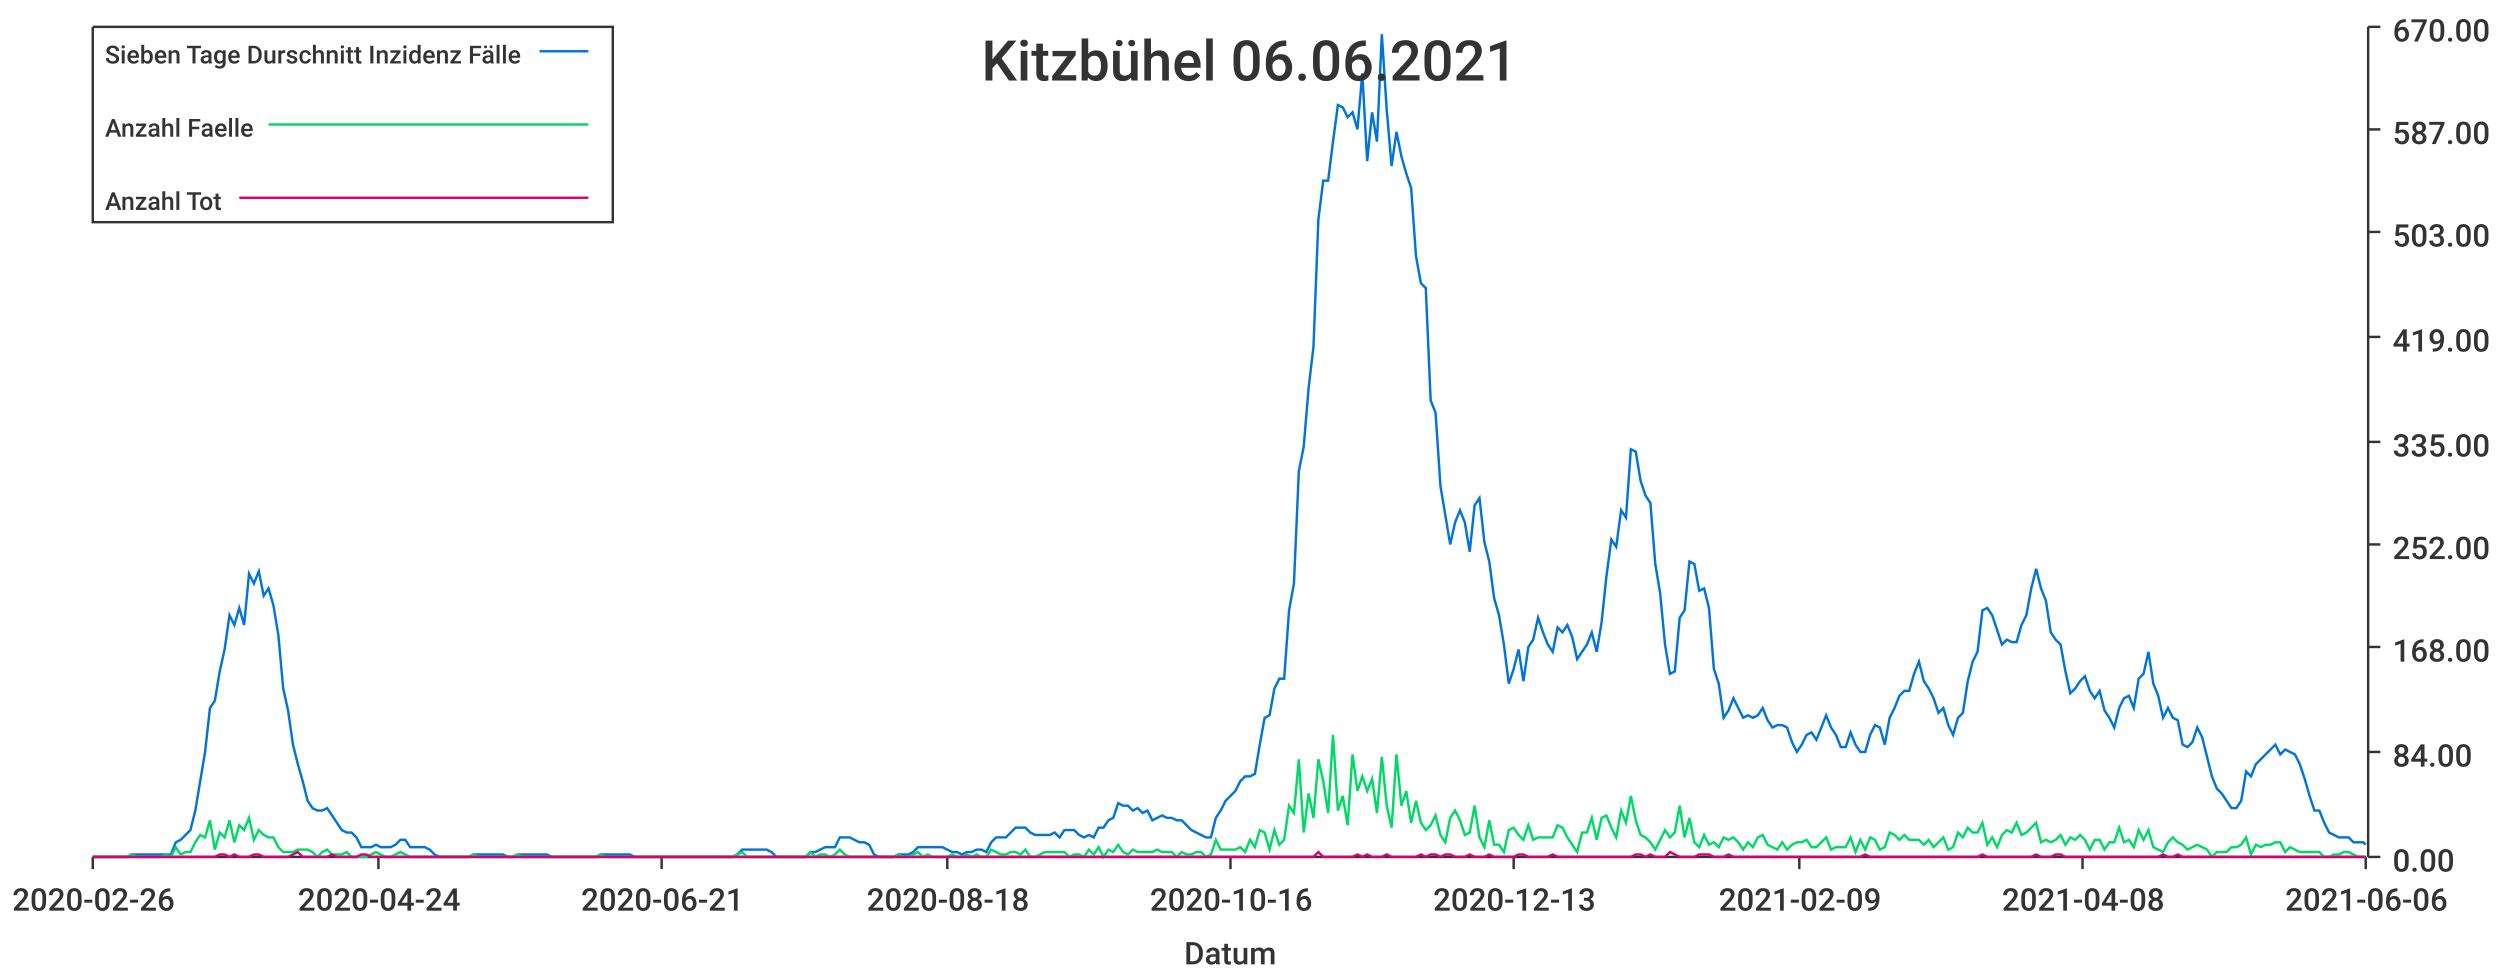
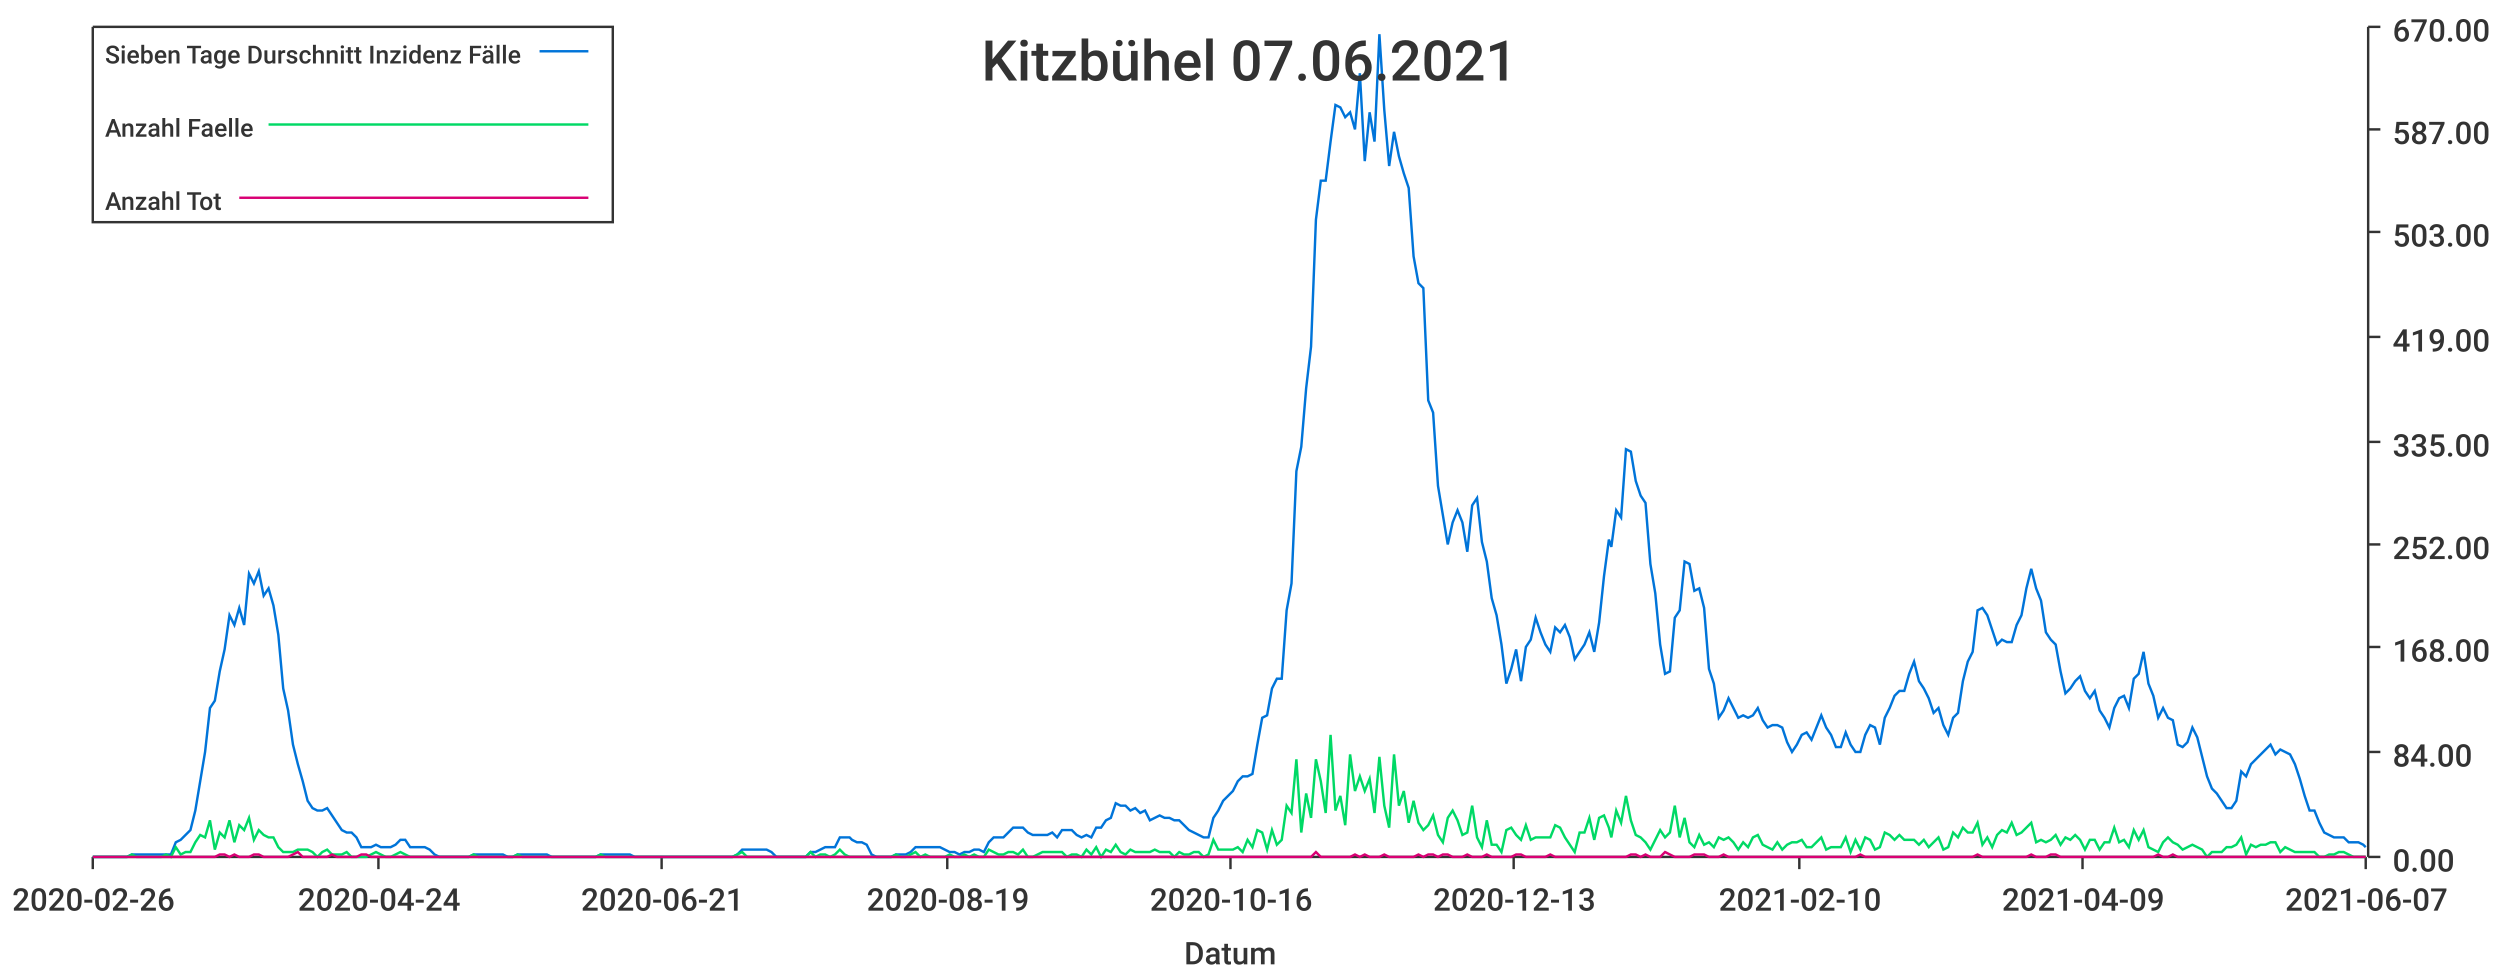
<svg xmlns="http://www.w3.org/2000/svg" width="1024" height="400">\n<path d="M 0 0 L 1024 0 L 1024 400 L 0 400 L 0 0" style="stroke-width:0;stroke:rgba(255,255,255,1.0);fill:rgba(255,255,255,1.0)" />
  <path d="M 38 11 L 969 11 L 969 351 L 38 351 L 38 11" style="stroke-width:0;stroke:rgba(255,255,255,1.0);fill:rgba(255,255,255,1.0)" />
  <path d="M 38 351 L 969 351" style="stroke-width:1;stroke:rgba(51,51,51,1.0);fill:none" />
  <path d="M 38 351 L 38 356" style="stroke-width:1;stroke:rgba(51,51,51,1.0);fill:none" />
  <text x="5" y="373" style="stroke-width:0;stroke:none;fill:rgba(51,51,51,1.0);font-size:12.8px;font-family:'Roboto Medium',sans-serif">2020-02-26</text>
  <path d="M 155 351 L 155 356" style="stroke-width:1;stroke:rgba(51,51,51,1.0);fill:none" />
  <text x="122" y="373" style="stroke-width:0;stroke:none;fill:rgba(51,51,51,1.0);font-size:12.8px;font-family:'Roboto Medium',sans-serif">2020-04-24</text>
  <path d="M 271 351 L 271 356" style="stroke-width:1;stroke:rgba(51,51,51,1.0);fill:none" />
  <text x="238" y="373" style="stroke-width:0;stroke:none;fill:rgba(51,51,51,1.0);font-size:12.8px;font-family:'Roboto Medium',sans-serif">2020-06-21</text>
  <path d="M 388 351 L 388 356" style="stroke-width:1;stroke:rgba(51,51,51,1.0);fill:none" />
-   <text x="355" y="373" style="stroke-width:0;stroke:none;fill:rgba(51,51,51,1.0);font-size:12.8px;font-family:'Roboto Medium',sans-serif">2020-08-18</text>
+   <text x="355" y="373" style="stroke-width:0;stroke:none;fill:rgba(51,51,51,1.0);font-size:12.8px;font-family:'Roboto Medium',sans-serif">2020-08-19</text>
  <path d="M 504 351 L 504 356" style="stroke-width:1;stroke:rgba(51,51,51,1.0);fill:none" />
  <text x="471" y="373" style="stroke-width:0;stroke:none;fill:rgba(51,51,51,1.0);font-size:12.8px;font-family:'Roboto Medium',sans-serif">2020-10-16</text>
  <path d="M 620 351 L 620 356" style="stroke-width:1;stroke:rgba(51,51,51,1.0);fill:none" />
  <text x="587" y="373" style="stroke-width:0;stroke:none;fill:rgba(51,51,51,1.0);font-size:12.8px;font-family:'Roboto Medium',sans-serif">2020-12-13</text>
  <path d="M 737 351 L 737 356" style="stroke-width:1;stroke:rgba(51,51,51,1.0);fill:none" />
-   <text x="704" y="373" style="stroke-width:0;stroke:none;fill:rgba(51,51,51,1.0);font-size:12.8px;font-family:'Roboto Medium',sans-serif">2021-02-09</text>
+   <text x="704" y="373" style="stroke-width:0;stroke:none;fill:rgba(51,51,51,1.0);font-size:12.8px;font-family:'Roboto Medium',sans-serif">2021-02-10</text>
  <path d="M 853 351 L 853 356" style="stroke-width:1;stroke:rgba(51,51,51,1.0);fill:none" />
-   <text x="820" y="373" style="stroke-width:0;stroke:none;fill:rgba(51,51,51,1.0);font-size:12.8px;font-family:'Roboto Medium',sans-serif">2021-04-08</text>
+   <text x="820" y="373" style="stroke-width:0;stroke:none;fill:rgba(51,51,51,1.0);font-size:12.8px;font-family:'Roboto Medium',sans-serif">2021-04-09</text>
  <path d="M 969 351 L 969 356" style="stroke-width:1;stroke:rgba(51,51,51,1.0);fill:none" />
-   <text x="936" y="373" style="stroke-width:0;stroke:none;fill:rgba(51,51,51,1.0);font-size:12.8px;font-family:'Roboto Medium',sans-serif">2021-06-06</text>
+   <text x="936" y="373" style="stroke-width:0;stroke:none;fill:rgba(51,51,51,1.0);font-size:12.8px;font-family:'Roboto Medium',sans-serif">2021-06-07</text>
  <text x="485" y="395" style="stroke-width:0;stroke:none;fill:rgba(51,51,51,1.0);font-size:12.8px;font-family:'Roboto Medium',sans-serif">Datum</text>
  <path d="M 970 351 L 970 11" style="stroke-width:1;stroke:rgba(51,51,51,1.0);fill:none" />
  <path d="M 970 351 L 975 351" style="stroke-width:1;stroke:rgba(51,51,51,1.0);fill:none" />
  <text x="980" y="357" style="stroke-width:0;stroke:none;fill:rgba(51,51,51,1.0);font-size:12.8px;font-family:'Roboto Medium',sans-serif">0.00</text>
  <path d="M 970 308 L 975 308" style="stroke-width:1;stroke:rgba(51,51,51,1.0);fill:none" />
  <text x="980" y="314" style="stroke-width:0;stroke:none;fill:rgba(51,51,51,1.0);font-size:12.8px;font-family:'Roboto Medium',sans-serif">84.00</text>
  <path d="M 970 265 L 975 265" style="stroke-width:1;stroke:rgba(51,51,51,1.0);fill:none" />
  <text x="980" y="271" style="stroke-width:0;stroke:none;fill:rgba(51,51,51,1.0);font-size:12.8px;font-family:'Roboto Medium',sans-serif">168.00</text>
  <path d="M 970 223 L 975 223" style="stroke-width:1;stroke:rgba(51,51,51,1.0);fill:none" />
  <text x="980" y="229" style="stroke-width:0;stroke:none;fill:rgba(51,51,51,1.0);font-size:12.8px;font-family:'Roboto Medium',sans-serif">252.00</text>
  <path d="M 970 181 L 975 181" style="stroke-width:1;stroke:rgba(51,51,51,1.0);fill:none" />
  <text x="980" y="187" style="stroke-width:0;stroke:none;fill:rgba(51,51,51,1.0);font-size:12.8px;font-family:'Roboto Medium',sans-serif">335.00</text>
  <path d="M 970 138 L 975 138" style="stroke-width:1;stroke:rgba(51,51,51,1.0);fill:none" />
  <text x="980" y="144" style="stroke-width:0;stroke:none;fill:rgba(51,51,51,1.0);font-size:12.8px;font-family:'Roboto Medium',sans-serif">419.00</text>
  <path d="M 970 95 L 975 95" style="stroke-width:1;stroke:rgba(51,51,51,1.0);fill:none" />
  <text x="980" y="101" style="stroke-width:0;stroke:none;fill:rgba(51,51,51,1.0);font-size:12.8px;font-family:'Roboto Medium',sans-serif">503.00</text>
  <path d="M 970 53 L 975 53" style="stroke-width:1;stroke:rgba(51,51,51,1.0);fill:none" />
  <text x="980" y="59" style="stroke-width:0;stroke:none;fill:rgba(51,51,51,1.0);font-size:12.8px;font-family:'Roboto Medium',sans-serif">587.00</text>
  <path d="M 970 11 L 975 11" style="stroke-width:1;stroke:rgba(51,51,51,1.0);fill:none" />
  <text x="980" y="17" style="stroke-width:0;stroke:none;fill:rgba(51,51,51,1.0);font-size:12.8px;font-family:'Roboto Medium',sans-serif">670.00</text>
-   <path d="M 38 351 L 40 351 L 42 351 L 44 351 L 46 351 L 48 351 L 50 351 L 52 351 L 54 350 L 56 350 L 58 350 L 60 350 L 62 350 L 64 350 L 66 350 L 68 350 L 70 350 L 72 345 L 74 344 L 76 342 L 78 340 L 80 332 L 82 320 L 84 308 L 86 290 L 88 287 L 90 275 L 92 266 L 94 252 L 96 256 L 98 249 L 100 256 L 102 235 L 104 239 L 106 234 L 108 244 L 110 241 L 112 248 L 114 260 L 116 282 L 118 291 L 120 305 L 122 313 L 124 320 L 126 328 L 128 331 L 130 332 L 132 332 L 134 331 L 136 334 L 138 337 L 140 340 L 142 341 L 144 341 L 146 343 L 148 347 L 150 347 L 152 347 L 154 346 L 156 347 L 158 347 L 160 347 L 162 346 L 164 344 L 166 344 L 168 347 L 170 347 L 172 347 L 174 347 L 176 348 L 178 350 L 180 351 L 182 351 L 184 351 L 186 351 L 188 351 L 190 351 L 192 351 L 194 350 L 196 350 L 198 350 L 200 350 L 202 350 L 204 350 L 206 350 L 208 351 L 210 351 L 212 350 L 214 350 L 216 350 L 218 350 L 220 350 L 222 350 L 224 350 L 226 351 L 228 351 L 230 351 L 232 351 L 234 351 L 236 351 L 238 351 L 240 351 L 242 351 L 244 351 L 246 350 L 248 350 L 250 350 L 252 350 L 254 350 L 256 350 L 258 350 L 260 351 L 262 351 L 264 351 L 266 351 L 268 351 L 270 351 L 272 351 L 274 351 L 276 351 L 278 351 L 280 351 L 282 351 L 284 351 L 286 351 L 288 351 L 290 351 L 292 351 L 294 351 L 296 351 L 298 351 L 300 351 L 302 350 L 304 348 L 306 348 L 308 348 L 310 348 L 312 348 L 314 348 L 316 349 L 318 351 L 320 351 L 322 351 L 324 351 L 326 351 L 328 351 L 330 351 L 332 349 L 334 349 L 336 348 L 338 347 L 340 347 L 342 347 L 344 343 L 346 343 L 348 343 L 350 344 L 352 345 L 354 345 L 356 346 L 358 350 L 360 351 L 362 351 L 364 351 L 366 351 L 368 350 L 370 350 L 372 350 L 374 349 L 376 347 L 378 347 L 380 347 L 382 347 L 384 347 L 386 347 L 388 348 L 390 349 L 392 349 L 394 350 L 396 349 L 398 349 L 400 348 L 402 348 L 404 349 L 406 345 L 408 343 L 410 343 L 412 343 L 414 341 L 416 339 L 418 339 L 420 339 L 422 341 L 424 342 L 426 342 L 428 342 L 430 342 L 432 341 L 434 343 L 436 340 L 438 340 L 440 340 L 442 342 L 444 343 L 446 342 L 448 343 L 450 339 L 452 339 L 454 336 L 456 335 L 458 329 L 460 330 L 462 330 L 464 332 L 466 331 L 468 333 L 470 332 L 472 336 L 474 335 L 476 334 L 478 335 L 480 335 L 482 336 L 484 336 L 486 338 L 488 340 L 490 341 L 492 342 L 494 343 L 496 343 L 498 335 L 500 332 L 502 328 L 504 326 L 506 324 L 508 320 L 510 318 L 512 318 L 514 317 L 516 305 L 518 294 L 520 293 L 522 282 L 524 278 L 526 278 L 528 250 L 530 239 L 532 193 L 534 183 L 536 159 L 538 142 L 540 90 L 542 74 L 544 74 L 546 58 L 548 43 L 550 44 L 552 48 L 554 46 L 556 53 L 558 30 L 560 66 L 562 46 L 564 58 L 566 14 L 568 45 L 570 68 L 572 54 L 574 64 L 576 71 L 578 77 L 580 105 L 582 116 L 584 118 L 586 164 L 588 169 L 590 199 L 592 211 L 594 223 L 596 214 L 598 209 L 600 214 L 602 226 L 604 207 L 606 204 L 608 222 L 610 230 L 612 245 L 614 252 L 616 264 L 618 280 L 620 274 L 622 266 L 624 279 L 626 265 L 628 262 L 630 253 L 632 259 L 634 264 L 636 267 L 638 257 L 640 259 L 642 256 L 644 261 L 646 270 L 648 267 L 650 264 L 652 259 L 654 267 L 656 255 L 658 236 L 660 221 L 662 224 L 664 209 L 666 212 L 668 184 L 670 185 L 672 197 L 674 203 L 676 206 L 678 231 L 680 243 L 682 264 L 684 276 L 686 275 L 688 253 L 690 250 L 692 230 L 694 231 L 696 242 L 698 241 L 700 249 L 702 274 L 704 280 L 706 294 L 708 291 L 710 286 L 712 290 L 714 294 L 716 293 L 718 294 L 720 293 L 722 290 L 724 295 L 726 298 L 728 297 L 730 297 L 732 298 L 734 304 L 736 308 L 738 305 L 740 301 L 742 300 L 744 303 L 746 298 L 748 293 L 750 298 L 752 301 L 754 306 L 756 306 L 758 300 L 760 305 L 762 308 L 764 308 L 766 301 L 768 297 L 770 298 L 772 305 L 774 294 L 776 290 L 778 285 L 780 283 L 782 283 L 784 276 L 786 271 L 788 279 L 790 282 L 792 286 L 794 292 L 796 290 L 798 297 L 800 301 L 802 294 L 804 292 L 806 279 L 808 271 L 810 267 L 812 250 L 814 249 L 816 252 L 818 258 L 820 264 L 822 262 L 824 263 L 826 263 L 828 256 L 830 252 L 832 241 L 834 233 L 836 241 L 838 246 L 840 259 L 842 262 L 844 264 L 846 275 L 848 284 L 850 282 L 852 279 L 854 277 L 856 283 L 858 286 L 860 283 L 862 291 L 864 294 L 866 298 L 868 290 L 870 286 L 872 285 L 874 290 L 876 278 L 878 276 L 880 267 L 882 280 L 884 285 L 886 294 L 888 290 L 890 294 L 892 295 L 894 305 L 896 306 L 898 304 L 900 298 L 902 302 L 904 310 L 906 318 L 908 323 L 910 325 L 912 328 L 914 331 L 916 331 L 918 328 L 920 316 L 922 318 L 924 313 L 926 311 L 928 309 L 930 307 L 932 305 L 934 309 L 936 307 L 938 308 L 940 309 L 942 313 L 944 319 L 946 326 L 948 332 L 950 332 L 952 337 L 954 341 L 956 342 L 958 343 L 960 343 L 962 343 L 964 345 L 966 345 L 968 345 L 969 346" style="stroke-width:1;stroke:rgba(0,116,217,1.0);fill:none" />
-   <path d="M 38 351 L 40 351 L 42 351 L 44 351 L 46 351 L 48 351 L 50 351 L 52 351 L 54 350 L 56 351 L 58 351 L 60 351 L 62 351 L 64 351 L 66 351 L 68 350 L 70 351 L 72 347 L 74 350 L 76 349 L 78 349 L 80 345 L 82 342 L 84 343 L 86 336 L 88 348 L 90 341 L 92 343 L 94 336 L 96 345 L 98 338 L 100 340 L 102 335 L 104 344 L 106 340 L 108 342 L 110 343 L 112 343 L 114 347 L 116 349 L 118 349 L 120 349 L 122 348 L 124 348 L 126 348 L 128 349 L 130 351 L 132 349 L 134 348 L 136 350 L 138 350 L 140 350 L 142 349 L 144 351 L 146 351 L 148 351 L 150 351 L 152 350 L 154 349 L 156 350 L 158 351 L 160 351 L 162 350 L 164 349 L 166 350 L 168 351 L 170 351 L 172 351 L 174 351 L 176 351 L 178 351 L 180 351 L 182 351 L 184 351 L 186 351 L 188 351 L 190 351 L 192 351 L 194 350 L 196 351 L 198 351 L 200 351 L 202 351 L 204 351 L 206 351 L 208 351 L 210 351 L 212 350 L 214 351 L 216 351 L 218 351 L 220 351 L 222 351 L 224 351 L 226 351 L 228 351 L 230 351 L 232 351 L 234 351 L 236 351 L 238 351 L 240 351 L 242 351 L 244 351 L 246 350 L 248 351 L 250 351 L 252 351 L 254 351 L 256 351 L 258 351 L 260 351 L 262 351 L 264 351 L 266 351 L 268 351 L 270 351 L 272 351 L 274 351 L 276 351 L 278 351 L 280 351 L 282 351 L 284 351 L 286 351 L 288 351 L 290 351 L 292 351 L 294 351 L 296 351 L 298 351 L 300 351 L 302 350 L 304 349 L 306 351 L 308 351 L 310 351 L 312 351 L 314 351 L 316 351 L 318 351 L 320 351 L 322 351 L 324 351 L 326 351 L 328 351 L 330 351 L 332 349 L 334 351 L 336 350 L 338 350 L 340 351 L 342 350 L 344 348 L 346 350 L 348 351 L 350 351 L 352 351 L 354 351 L 356 351 L 358 351 L 360 351 L 362 351 L 364 351 L 366 351 L 368 350 L 370 351 L 372 351 L 374 350 L 376 349 L 378 351 L 380 350 L 382 351 L 384 351 L 386 351 L 388 351 L 390 350 L 392 351 L 394 351 L 396 350 L 398 351 L 400 350 L 402 351 L 404 351 L 406 348 L 408 349 L 410 350 L 412 350 L 414 349 L 416 349 L 418 350 L 420 348 L 422 351 L 424 351 L 426 350 L 428 349 L 430 349 L 432 349 L 434 349 L 436 349 L 438 351 L 440 350 L 442 350 L 444 351 L 446 348 L 448 350 L 450 347 L 452 351 L 454 348 L 456 349 L 458 346 L 460 349 L 462 350 L 464 348 L 466 349 L 468 349 L 470 349 L 472 349 L 474 348 L 476 349 L 478 349 L 480 349 L 482 351 L 484 349 L 486 350 L 488 350 L 490 349 L 492 349 L 494 351 L 496 350 L 498 344 L 500 348 L 502 348 L 504 348 L 506 348 L 508 347 L 510 349 L 512 344 L 514 347 L 516 340 L 518 341 L 520 348 L 522 340 L 524 346 L 526 344 L 528 330 L 530 333 L 532 311 L 534 341 L 536 325 L 538 335 L 540 311 L 542 320 L 544 333 L 546 301 L 548 332 L 550 326 L 552 338 L 554 309 L 556 324 L 558 318 L 560 324 L 562 319 L 564 333 L 566 310 L 568 330 L 570 339 L 572 309 L 574 330 L 576 324 L 578 337 L 580 328 L 582 337 L 584 340 L 586 338 L 588 334 L 590 342 L 592 345 L 594 335 L 596 332 L 598 336 L 600 342 L 602 341 L 604 330 L 606 343 L 608 347 L 610 336 L 612 346 L 614 346 L 616 349 L 618 340 L 620 339 L 622 342 L 624 344 L 626 338 L 628 344 L 630 343 L 632 343 L 634 343 L 636 343 L 638 338 L 640 339 L 642 343 L 644 346 L 646 349 L 648 341 L 650 341 L 652 335 L 654 344 L 656 335 L 658 334 L 660 339 L 662 343 L 664 332 L 666 337 L 668 326 L 670 336 L 672 342 L 674 343 L 676 345 L 678 348 L 680 344 L 682 340 L 684 343 L 686 341 L 688 330 L 690 343 L 692 335 L 694 345 L 696 347 L 698 342 L 700 346 L 702 345 L 704 347 L 706 343 L 708 344 L 710 343 L 712 345 L 714 348 L 716 345 L 718 347 L 720 343 L 722 342 L 724 346 L 726 347 L 728 348 L 730 345 L 732 348 L 734 346 L 736 345 L 738 345 L 740 344 L 742 347 L 744 347 L 746 345 L 748 343 L 750 348 L 752 347 L 754 347 L 756 347 L 758 343 L 760 349 L 762 344 L 764 348 L 766 343 L 768 344 L 770 348 L 772 347 L 774 341 L 776 342 L 778 344 L 780 342 L 782 344 L 784 344 L 786 344 L 788 346 L 790 344 L 792 347 L 794 345 L 796 343 L 798 348 L 800 347 L 802 341 L 804 343 L 806 339 L 808 341 L 810 341 L 812 337 L 814 346 L 816 343 L 818 347 L 820 342 L 822 340 L 824 341 L 826 337 L 828 342 L 830 341 L 832 339 L 834 337 L 836 345 L 838 344 L 840 345 L 842 344 L 844 342 L 846 346 L 848 343 L 850 344 L 852 342 L 854 344 L 856 348 L 858 344 L 860 344 L 862 348 L 864 345 L 866 345 L 868 339 L 870 345 L 872 344 L 874 347 L 876 340 L 878 344 L 880 340 L 882 347 L 884 348 L 886 349 L 888 345 L 890 343 L 892 345 L 894 346 L 896 348 L 898 347 L 900 346 L 902 347 L 904 348 L 906 351 L 908 349 L 910 349 L 912 349 L 914 347 L 916 347 L 918 346 L 920 343 L 922 350 L 924 346 L 926 347 L 928 346 L 930 346 L 932 345 L 934 345 L 936 349 L 938 347 L 940 348 L 942 349 L 944 349 L 946 349 L 948 349 L 950 349 L 952 351 L 954 351 L 956 350 L 958 350 L 960 349 L 962 349 L 964 350 L 966 351 L 968 351 L 969 351" style="stroke-width:1;stroke:rgba(0,217,101,1.0);fill:none" />
-   <path d="M 38 351 L 40 351 L 42 351 L 44 351 L 46 351 L 48 351 L 50 351 L 52 351 L 54 351 L 56 351 L 58 351 L 60 351 L 62 351 L 64 351 L 66 351 L 68 351 L 70 351 L 72 351 L 74 351 L 76 351 L 78 351 L 80 351 L 82 351 L 84 351 L 86 351 L 88 351 L 90 350 L 92 350 L 94 351 L 96 350 L 98 351 L 100 351 L 102 351 L 104 350 L 106 350 L 108 351 L 110 351 L 112 351 L 114 351 L 116 351 L 118 351 L 120 350 L 122 349 L 124 351 L 126 351 L 128 351 L 130 351 L 132 351 L 134 351 L 136 350 L 138 351 L 140 351 L 142 351 L 144 351 L 146 351 L 148 350 L 150 350 L 152 351 L 154 351 L 156 351 L 158 351 L 160 351 L 162 351 L 164 351 L 166 351 L 168 351 L 170 351 L 172 351 L 174 351 L 176 351 L 178 351 L 180 351 L 182 351 L 184 351 L 186 351 L 188 351 L 190 351 L 192 351 L 194 351 L 196 351 L 198 351 L 200 351 L 202 351 L 204 351 L 206 351 L 208 351 L 210 351 L 212 351 L 214 351 L 216 351 L 218 351 L 220 351 L 222 351 L 224 351 L 226 351 L 228 351 L 230 351 L 232 351 L 234 351 L 236 351 L 238 351 L 240 351 L 242 351 L 244 351 L 246 351 L 248 351 L 250 351 L 252 351 L 254 351 L 256 351 L 258 351 L 260 351 L 262 351 L 264 351 L 266 351 L 268 351 L 270 351 L 272 351 L 274 351 L 276 351 L 278 351 L 280 351 L 282 351 L 284 351 L 286 351 L 288 351 L 290 351 L 292 351 L 294 351 L 296 351 L 298 351 L 300 351 L 302 351 L 304 351 L 306 351 L 308 351 L 310 351 L 312 351 L 314 351 L 316 351 L 318 351 L 320 351 L 322 351 L 324 351 L 326 351 L 328 351 L 330 351 L 332 351 L 334 351 L 336 351 L 338 351 L 340 351 L 342 351 L 344 351 L 346 351 L 348 351 L 350 351 L 352 351 L 354 351 L 356 351 L 358 351 L 360 351 L 362 351 L 364 351 L 366 351 L 368 351 L 370 351 L 372 351 L 374 351 L 376 351 L 378 351 L 380 351 L 382 351 L 384 351 L 386 351 L 388 351 L 390 351 L 392 351 L 394 351 L 396 351 L 398 351 L 400 351 L 402 351 L 404 351 L 406 351 L 408 351 L 410 351 L 412 351 L 414 351 L 416 351 L 418 351 L 420 351 L 422 351 L 424 351 L 426 351 L 428 351 L 430 351 L 432 351 L 434 351 L 436 351 L 438 351 L 440 351 L 442 351 L 444 351 L 446 351 L 448 351 L 450 351 L 452 351 L 454 351 L 456 351 L 458 351 L 460 351 L 462 351 L 464 351 L 466 351 L 468 351 L 470 351 L 472 351 L 474 351 L 476 351 L 478 351 L 480 351 L 482 351 L 484 351 L 486 351 L 488 351 L 490 351 L 492 351 L 494 351 L 496 351 L 498 351 L 500 351 L 502 351 L 504 351 L 506 351 L 508 351 L 510 351 L 512 351 L 514 351 L 516 351 L 518 351 L 520 351 L 522 351 L 524 351 L 526 351 L 528 351 L 530 351 L 532 351 L 534 351 L 536 351 L 538 351 L 540 349 L 542 351 L 544 351 L 546 351 L 548 351 L 550 351 L 552 351 L 554 351 L 556 350 L 558 351 L 560 350 L 562 351 L 564 351 L 566 351 L 568 350 L 570 351 L 572 351 L 574 351 L 576 351 L 578 351 L 580 351 L 582 350 L 584 351 L 586 350 L 588 350 L 590 351 L 592 350 L 594 350 L 596 351 L 598 351 L 600 351 L 602 350 L 604 351 L 606 351 L 608 351 L 610 350 L 612 351 L 614 351 L 616 351 L 618 351 L 620 351 L 622 350 L 624 350 L 626 351 L 628 351 L 630 351 L 632 351 L 634 351 L 636 350 L 638 351 L 640 351 L 642 351 L 644 351 L 646 351 L 648 351 L 650 351 L 652 351 L 654 351 L 656 351 L 658 351 L 660 351 L 662 351 L 664 351 L 666 351 L 668 351 L 670 350 L 672 350 L 674 351 L 676 350 L 678 351 L 680 351 L 682 351 L 684 349 L 686 350 L 688 351 L 690 351 L 692 351 L 694 351 L 696 350 L 698 350 L 700 350 L 702 351 L 704 351 L 706 351 L 708 350 L 710 351 L 712 351 L 714 351 L 716 351 L 718 351 L 720 351 L 722 351 L 724 351 L 726 351 L 728 351 L 730 351 L 732 351 L 734 351 L 736 351 L 738 351 L 740 351 L 742 351 L 744 351 L 746 351 L 748 351 L 750 351 L 752 351 L 754 351 L 756 351 L 758 351 L 760 351 L 762 351 L 764 350 L 766 351 L 768 351 L 770 351 L 772 351 L 774 351 L 776 351 L 778 351 L 780 351 L 782 351 L 784 351 L 786 351 L 788 351 L 790 351 L 792 351 L 794 351 L 796 351 L 798 351 L 800 351 L 802 351 L 804 351 L 806 351 L 808 351 L 810 351 L 812 350 L 814 351 L 816 351 L 818 351 L 820 351 L 822 351 L 824 351 L 826 351 L 828 351 L 830 351 L 832 351 L 834 350 L 836 351 L 838 351 L 840 351 L 842 350 L 844 350 L 846 351 L 848 351 L 850 351 L 852 351 L 854 351 L 856 351 L 858 351 L 860 351 L 862 351 L 864 351 L 866 351 L 868 351 L 870 351 L 872 351 L 874 351 L 876 351 L 878 351 L 880 351 L 882 351 L 884 351 L 886 350 L 888 351 L 890 351 L 892 350 L 894 351 L 896 351 L 898 351 L 900 351 L 902 351 L 904 351 L 906 351 L 908 351 L 910 351 L 912 351 L 914 351 L 916 351 L 918 351 L 920 351 L 922 351 L 924 351 L 926 351 L 928 351 L 930 351 L 932 351 L 934 351 L 936 351 L 938 351 L 940 351 L 942 351 L 944 351 L 946 351 L 948 351 L 950 351 L 952 351 L 954 351 L 956 351 L 958 351 L 960 351 L 962 351 L 964 351 L 966 351 L 968 351 L 969 351" style="stroke-width:1;stroke:rgba(217,0,116,1.0);fill:none" />
-   <text x="402" y="33" style="stroke-width:0;stroke:none;fill:rgba(51,51,51,1.0);font-size:23.0px;font-family:'Roboto Medium',sans-serif">Kitzbühel 06.06.2021</text>
+   <path d="M 38 351 L 40 351 L 42 351 L 44 351 L 46 351 L 48 351 L 50 351 L 52 351 L 54 350 L 56 350 L 58 350 L 60 350 L 62 350 L 64 350 L 66 350 L 68 350 L 70 350 L 72 345 L 74 344 L 76 342 L 78 340 L 80 332 L 82 320 L 84 308 L 86 290 L 88 287 L 90 275 L 92 266 L 94 252 L 96 256 L 98 249 L 100 256 L 102 235 L 104 239 L 106 234 L 108 244 L 110 241 L 112 248 L 114 260 L 116 282 L 118 291 L 120 305 L 122 313 L 124 320 L 126 328 L 128 331 L 130 332 L 132 332 L 134 331 L 136 334 L 138 337 L 140 340 L 142 341 L 144 341 L 146 343 L 148 347 L 150 347 L 152 347 L 154 346 L 156 347 L 158 347 L 160 347 L 162 346 L 164 344 L 166 344 L 168 347 L 170 347 L 172 347 L 174 347 L 176 348 L 178 350 L 180 351 L 182 351 L 184 351 L 186 351 L 188 351 L 190 351 L 192 351 L 194 350 L 196 350 L 198 350 L 200 350 L 202 350 L 204 350 L 206 350 L 208 351 L 210 351 L 212 350 L 214 350 L 216 350 L 218 350 L 220 350 L 222 350 L 224 350 L 226 351 L 228 351 L 230 351 L 232 351 L 234 351 L 236 351 L 238 351 L 240 351 L 242 351 L 244 351 L 246 350 L 248 350 L 250 350 L 252 350 L 254 350 L 256 350 L 258 350 L 260 351 L 262 351 L 264 351 L 266 351 L 268 351 L 270 351 L 272 351 L 274 351 L 276 351 L 278 351 L 280 351 L 282 351 L 284 351 L 286 351 L 288 351 L 290 351 L 292 351 L 294 351 L 296 351 L 298 351 L 300 351 L 302 350 L 304 348 L 306 348 L 308 348 L 310 348 L 312 348 L 314 348 L 316 349 L 318 351 L 320 351 L 322 351 L 324 351 L 326 351 L 328 351 L 330 351 L 332 349 L 334 349 L 336 348 L 338 347 L 340 347 L 342 347 L 344 343 L 346 343 L 348 343 L 349 344 L 351 345 L 353 345 L 355 346 L 357 350 L 359 351 L 361 351 L 363 351 L 365 351 L 367 350 L 369 350 L 371 350 L 373 349 L 375 347 L 377 347 L 379 347 L 381 347 L 383 347 L 385 347 L 387 348 L 389 349 L 391 349 L 393 350 L 395 349 L 397 349 L 399 348 L 401 348 L 403 349 L 405 345 L 407 343 L 409 343 L 411 343 L 413 341 L 415 339 L 417 339 L 419 339 L 421 341 L 423 342 L 425 342 L 427 342 L 429 342 L 431 341 L 433 343 L 435 340 L 437 340 L 439 340 L 441 342 L 443 343 L 445 342 L 447 343 L 449 339 L 451 339 L 453 336 L 455 335 L 457 329 L 459 330 L 461 330 L 463 332 L 465 331 L 467 333 L 469 332 L 471 336 L 473 335 L 475 334 L 477 335 L 479 335 L 481 336 L 483 336 L 485 338 L 487 340 L 489 341 L 491 342 L 493 343 L 495 343 L 497 335 L 499 332 L 501 328 L 503 326 L 505 324 L 507 320 L 509 318 L 511 318 L 513 317 L 515 305 L 517 294 L 519 293 L 521 282 L 523 278 L 525 278 L 527 250 L 529 239 L 531 193 L 533 183 L 535 159 L 537 142 L 539 90 L 541 74 L 543 74 L 545 58 L 547 43 L 549 44 L 551 48 L 553 46 L 555 53 L 557 30 L 559 66 L 561 46 L 563 58 L 565 14 L 567 45 L 569 68 L 571 54 L 573 64 L 575 71 L 577 77 L 579 105 L 581 116 L 583 118 L 585 164 L 587 169 L 589 199 L 591 211 L 593 223 L 595 214 L 597 209 L 599 214 L 601 226 L 603 207 L 605 204 L 607 222 L 609 230 L 611 245 L 613 252 L 615 264 L 617 280 L 619 274 L 621 266 L 623 279 L 625 265 L 627 262 L 629 253 L 631 259 L 633 264 L 635 267 L 637 257 L 639 259 L 641 256 L 643 261 L 645 270 L 647 267 L 649 264 L 651 259 L 653 267 L 655 255 L 657 236 L 659 221 L 660 224 L 662 209 L 664 212 L 666 184 L 668 185 L 670 197 L 672 203 L 674 206 L 676 231 L 678 243 L 680 264 L 682 276 L 684 275 L 686 253 L 688 250 L 690 230 L 692 231 L 694 242 L 696 241 L 698 249 L 700 274 L 702 280 L 704 294 L 706 291 L 708 286 L 710 290 L 712 294 L 714 293 L 716 294 L 718 293 L 720 290 L 722 295 L 724 298 L 726 297 L 728 297 L 730 298 L 732 304 L 734 308 L 736 305 L 738 301 L 740 300 L 742 303 L 744 298 L 746 293 L 748 298 L 750 301 L 752 306 L 754 306 L 756 300 L 758 305 L 760 308 L 762 308 L 764 301 L 766 297 L 768 298 L 770 305 L 772 294 L 774 290 L 776 285 L 778 283 L 780 283 L 782 276 L 784 271 L 786 279 L 788 282 L 790 286 L 792 292 L 794 290 L 796 297 L 798 301 L 800 294 L 802 292 L 804 279 L 806 271 L 808 267 L 810 250 L 812 249 L 814 252 L 816 258 L 818 264 L 820 262 L 822 263 L 824 263 L 826 256 L 828 252 L 830 241 L 832 233 L 834 241 L 836 246 L 838 259 L 840 262 L 842 264 L 844 275 L 846 284 L 848 282 L 850 279 L 852 277 L 854 283 L 856 286 L 858 283 L 860 291 L 862 294 L 864 298 L 866 290 L 868 286 L 870 285 L 872 290 L 874 278 L 876 276 L 878 267 L 880 280 L 882 285 L 884 294 L 886 290 L 888 294 L 890 295 L 892 305 L 894 306 L 896 304 L 898 298 L 900 302 L 902 310 L 904 318 L 906 323 L 908 325 L 910 328 L 912 331 L 914 331 L 916 328 L 918 316 L 920 318 L 922 313 L 924 311 L 926 309 L 928 307 L 930 305 L 932 309 L 934 307 L 936 308 L 938 309 L 940 313 L 942 319 L 944 326 L 946 332 L 948 332 L 950 337 L 952 341 L 954 342 L 956 343 L 958 343 L 960 343 L 962 345 L 964 345 L 966 345 L 968 346 L 969 347" style="stroke-width:1;stroke:rgba(0,116,217,1.0);fill:none" />
+   <path d="M 38 351 L 40 351 L 42 351 L 44 351 L 46 351 L 48 351 L 50 351 L 52 351 L 54 350 L 56 351 L 58 351 L 60 351 L 62 351 L 64 351 L 66 351 L 68 350 L 70 351 L 72 347 L 74 350 L 76 349 L 78 349 L 80 345 L 82 342 L 84 343 L 86 336 L 88 348 L 90 341 L 92 343 L 94 336 L 96 345 L 98 338 L 100 340 L 102 335 L 104 344 L 106 340 L 108 342 L 110 343 L 112 343 L 114 347 L 116 349 L 118 349 L 120 349 L 122 348 L 124 348 L 126 348 L 128 349 L 130 351 L 132 349 L 134 348 L 136 350 L 138 350 L 140 350 L 142 349 L 144 351 L 146 351 L 148 351 L 150 351 L 152 350 L 154 349 L 156 350 L 158 351 L 160 351 L 162 350 L 164 349 L 166 350 L 168 351 L 170 351 L 172 351 L 174 351 L 176 351 L 178 351 L 180 351 L 182 351 L 184 351 L 186 351 L 188 351 L 190 351 L 192 351 L 194 350 L 196 351 L 198 351 L 200 351 L 202 351 L 204 351 L 206 351 L 208 351 L 210 351 L 212 350 L 214 351 L 216 351 L 218 351 L 220 351 L 222 351 L 224 351 L 226 351 L 228 351 L 230 351 L 232 351 L 234 351 L 236 351 L 238 351 L 240 351 L 242 351 L 244 351 L 246 350 L 248 351 L 250 351 L 252 351 L 254 351 L 256 351 L 258 351 L 260 351 L 262 351 L 264 351 L 266 351 L 268 351 L 270 351 L 272 351 L 274 351 L 276 351 L 278 351 L 280 351 L 282 351 L 284 351 L 286 351 L 288 351 L 290 351 L 292 351 L 294 351 L 296 351 L 298 351 L 300 351 L 302 350 L 304 349 L 306 351 L 308 351 L 310 351 L 312 351 L 314 351 L 316 351 L 318 351 L 320 351 L 322 351 L 324 351 L 326 351 L 328 351 L 330 351 L 332 349 L 334 351 L 336 350 L 338 350 L 340 351 L 342 350 L 344 348 L 346 350 L 348 351 L 349 351 L 351 351 L 353 351 L 355 351 L 357 351 L 359 351 L 361 351 L 363 351 L 365 351 L 367 350 L 369 351 L 371 351 L 373 350 L 375 349 L 377 351 L 379 350 L 381 351 L 383 351 L 385 351 L 387 351 L 389 350 L 391 351 L 393 351 L 395 350 L 397 351 L 399 350 L 401 351 L 403 351 L 405 348 L 407 349 L 409 350 L 411 350 L 413 349 L 415 349 L 417 350 L 419 348 L 421 351 L 423 351 L 425 350 L 427 349 L 429 349 L 431 349 L 433 349 L 435 349 L 437 351 L 439 350 L 441 350 L 443 351 L 445 348 L 447 350 L 449 347 L 451 351 L 453 348 L 455 349 L 457 346 L 459 349 L 461 350 L 463 348 L 465 349 L 467 349 L 469 349 L 471 349 L 473 348 L 475 349 L 477 349 L 479 349 L 481 351 L 483 349 L 485 350 L 487 350 L 489 349 L 491 349 L 493 351 L 495 350 L 497 344 L 499 348 L 501 348 L 503 348 L 505 348 L 507 347 L 509 349 L 511 344 L 513 347 L 515 340 L 517 341 L 519 348 L 521 340 L 523 346 L 525 344 L 527 330 L 529 333 L 531 311 L 533 341 L 535 325 L 537 335 L 539 311 L 541 320 L 543 333 L 545 301 L 547 332 L 549 326 L 551 338 L 553 309 L 555 324 L 557 318 L 559 324 L 561 319 L 563 333 L 565 310 L 567 330 L 569 339 L 571 309 L 573 330 L 575 324 L 577 337 L 579 328 L 581 337 L 583 340 L 585 338 L 587 334 L 589 342 L 591 345 L 593 335 L 595 332 L 597 336 L 599 342 L 601 341 L 603 330 L 605 343 L 607 347 L 609 336 L 611 346 L 613 346 L 615 349 L 617 340 L 619 339 L 621 342 L 623 344 L 625 338 L 627 344 L 629 343 L 631 343 L 633 343 L 635 343 L 637 338 L 639 339 L 641 343 L 643 346 L 645 349 L 647 341 L 649 341 L 651 335 L 653 344 L 655 335 L 657 334 L 659 339 L 660 343 L 662 332 L 664 337 L 666 326 L 668 336 L 670 342 L 672 343 L 674 345 L 676 348 L 678 344 L 680 340 L 682 343 L 684 341 L 686 330 L 688 343 L 690 335 L 692 345 L 694 347 L 696 342 L 698 346 L 700 345 L 702 347 L 704 343 L 706 344 L 708 343 L 710 345 L 712 348 L 714 345 L 716 347 L 718 343 L 720 342 L 722 346 L 724 347 L 726 348 L 728 345 L 730 348 L 732 346 L 734 345 L 736 345 L 738 344 L 740 347 L 742 347 L 744 345 L 746 343 L 748 348 L 750 347 L 752 347 L 754 347 L 756 343 L 758 349 L 760 344 L 762 348 L 764 343 L 766 344 L 768 348 L 770 347 L 772 341 L 774 342 L 776 344 L 778 342 L 780 344 L 782 344 L 784 344 L 786 346 L 788 344 L 790 347 L 792 345 L 794 343 L 796 348 L 798 347 L 800 341 L 802 343 L 804 339 L 806 341 L 808 341 L 810 337 L 812 346 L 814 343 L 816 347 L 818 342 L 820 340 L 822 341 L 824 337 L 826 342 L 828 341 L 830 339 L 832 337 L 834 345 L 836 344 L 838 345 L 840 344 L 842 342 L 844 346 L 846 343 L 848 344 L 850 342 L 852 344 L 854 348 L 856 344 L 858 344 L 860 348 L 862 345 L 864 345 L 866 339 L 868 345 L 870 344 L 872 347 L 874 340 L 876 344 L 878 340 L 880 347 L 882 348 L 884 349 L 886 345 L 888 343 L 890 345 L 892 346 L 894 348 L 896 347 L 898 346 L 900 347 L 902 348 L 904 351 L 906 349 L 908 349 L 910 349 L 912 347 L 914 347 L 916 346 L 918 343 L 920 350 L 922 346 L 924 347 L 926 346 L 928 346 L 930 345 L 932 345 L 934 349 L 936 347 L 938 348 L 940 349 L 942 349 L 944 349 L 946 349 L 948 349 L 950 351 L 952 351 L 954 350 L 956 350 L 958 349 L 960 349 L 962 350 L 964 351 L 966 351 L 968 351 L 969 351" style="stroke-width:1;stroke:rgba(0,217,101,1.0);fill:none" />
+   <path d="M 38 351 L 40 351 L 42 351 L 44 351 L 46 351 L 48 351 L 50 351 L 52 351 L 54 351 L 56 351 L 58 351 L 60 351 L 62 351 L 64 351 L 66 351 L 68 351 L 70 351 L 72 351 L 74 351 L 76 351 L 78 351 L 80 351 L 82 351 L 84 351 L 86 351 L 88 351 L 90 350 L 92 350 L 94 351 L 96 350 L 98 351 L 100 351 L 102 351 L 104 350 L 106 350 L 108 351 L 110 351 L 112 351 L 114 351 L 116 351 L 118 351 L 120 350 L 122 349 L 124 351 L 126 351 L 128 351 L 130 351 L 132 351 L 134 351 L 136 350 L 138 351 L 140 351 L 142 351 L 144 351 L 146 351 L 148 350 L 150 350 L 152 351 L 154 351 L 156 351 L 158 351 L 160 351 L 162 351 L 164 351 L 166 351 L 168 351 L 170 351 L 172 351 L 174 351 L 176 351 L 178 351 L 180 351 L 182 351 L 184 351 L 186 351 L 188 351 L 190 351 L 192 351 L 194 351 L 196 351 L 198 351 L 200 351 L 202 351 L 204 351 L 206 351 L 208 351 L 210 351 L 212 351 L 214 351 L 216 351 L 218 351 L 220 351 L 222 351 L 224 351 L 226 351 L 228 351 L 230 351 L 232 351 L 234 351 L 236 351 L 238 351 L 240 351 L 242 351 L 244 351 L 246 351 L 248 351 L 250 351 L 252 351 L 254 351 L 256 351 L 258 351 L 260 351 L 262 351 L 264 351 L 266 351 L 268 351 L 270 351 L 272 351 L 274 351 L 276 351 L 278 351 L 280 351 L 282 351 L 284 351 L 286 351 L 288 351 L 290 351 L 292 351 L 294 351 L 296 351 L 298 351 L 300 351 L 302 351 L 304 351 L 306 351 L 308 351 L 310 351 L 312 351 L 314 351 L 316 351 L 318 351 L 320 351 L 322 351 L 324 351 L 326 351 L 328 351 L 330 351 L 332 351 L 334 351 L 336 351 L 338 351 L 340 351 L 342 351 L 344 351 L 346 351 L 348 351 L 349 351 L 351 351 L 353 351 L 355 351 L 357 351 L 359 351 L 361 351 L 363 351 L 365 351 L 367 351 L 369 351 L 371 351 L 373 351 L 375 351 L 377 351 L 379 351 L 381 351 L 383 351 L 385 351 L 387 351 L 389 351 L 391 351 L 393 351 L 395 351 L 397 351 L 399 351 L 401 351 L 403 351 L 405 351 L 407 351 L 409 351 L 411 351 L 413 351 L 415 351 L 417 351 L 419 351 L 421 351 L 423 351 L 425 351 L 427 351 L 429 351 L 431 351 L 433 351 L 435 351 L 437 351 L 439 351 L 441 351 L 443 351 L 445 351 L 447 351 L 449 351 L 451 351 L 453 351 L 455 351 L 457 351 L 459 351 L 461 351 L 463 351 L 465 351 L 467 351 L 469 351 L 471 351 L 473 351 L 475 351 L 477 351 L 479 351 L 481 351 L 483 351 L 485 351 L 487 351 L 489 351 L 491 351 L 493 351 L 495 351 L 497 351 L 499 351 L 501 351 L 503 351 L 505 351 L 507 351 L 509 351 L 511 351 L 513 351 L 515 351 L 517 351 L 519 351 L 521 351 L 523 351 L 525 351 L 527 351 L 529 351 L 531 351 L 533 351 L 535 351 L 537 351 L 539 349 L 541 351 L 543 351 L 545 351 L 547 351 L 549 351 L 551 351 L 553 351 L 555 350 L 557 351 L 559 350 L 561 351 L 563 351 L 565 351 L 567 350 L 569 351 L 571 351 L 573 351 L 575 351 L 577 351 L 579 351 L 581 350 L 583 351 L 585 350 L 587 350 L 589 351 L 591 350 L 593 350 L 595 351 L 597 351 L 599 351 L 601 350 L 603 351 L 605 351 L 607 351 L 609 350 L 611 351 L 613 351 L 615 351 L 617 351 L 619 351 L 621 350 L 623 350 L 625 351 L 627 351 L 629 351 L 631 351 L 633 351 L 635 350 L 637 351 L 639 351 L 641 351 L 643 351 L 645 351 L 647 351 L 649 351 L 651 351 L 653 351 L 655 351 L 657 351 L 659 351 L 660 351 L 662 351 L 664 351 L 666 351 L 668 350 L 670 350 L 672 351 L 674 350 L 676 351 L 678 351 L 680 351 L 682 349 L 684 350 L 686 351 L 688 351 L 690 351 L 692 351 L 694 350 L 696 350 L 698 350 L 700 351 L 702 351 L 704 351 L 706 350 L 708 351 L 710 351 L 712 351 L 714 351 L 716 351 L 718 351 L 720 351 L 722 351 L 724 351 L 726 351 L 728 351 L 730 351 L 732 351 L 734 351 L 736 351 L 738 351 L 740 351 L 742 351 L 744 351 L 746 351 L 748 351 L 750 351 L 752 351 L 754 351 L 756 351 L 758 351 L 760 351 L 762 350 L 764 351 L 766 351 L 768 351 L 770 351 L 772 351 L 774 351 L 776 351 L 778 351 L 780 351 L 782 351 L 784 351 L 786 351 L 788 351 L 790 351 L 792 351 L 794 351 L 796 351 L 798 351 L 800 351 L 802 351 L 804 351 L 806 351 L 808 351 L 810 350 L 812 351 L 814 351 L 816 351 L 818 351 L 820 351 L 822 351 L 824 351 L 826 351 L 828 351 L 830 351 L 832 350 L 834 351 L 836 351 L 838 351 L 840 350 L 842 350 L 844 351 L 846 351 L 848 351 L 850 351 L 852 351 L 854 351 L 856 351 L 858 351 L 860 351 L 862 351 L 864 351 L 866 351 L 868 351 L 870 351 L 872 351 L 874 351 L 876 351 L 878 351 L 880 351 L 882 351 L 884 350 L 886 351 L 888 351 L 890 350 L 892 351 L 894 351 L 896 351 L 898 351 L 900 351 L 902 351 L 904 351 L 906 351 L 908 351 L 910 351 L 912 351 L 914 351 L 916 351 L 918 351 L 920 351 L 922 351 L 924 351 L 926 351 L 928 351 L 930 351 L 932 351 L 934 351 L 936 351 L 938 351 L 940 351 L 942 351 L 944 351 L 946 351 L 948 351 L 950 351 L 952 351 L 954 351 L 956 351 L 958 351 L 960 351 L 962 351 L 964 351 L 966 351 L 968 351 L 969 351" style="stroke-width:1;stroke:rgba(217,0,116,1.0);fill:none" />
+   <text x="402" y="33" style="stroke-width:0;stroke:none;fill:rgba(51,51,51,1.0);font-size:23.0px;font-family:'Roboto Medium',sans-serif">Kitzbühel 07.06.2021</text>
  <path d="M 38 11 L 251 11 L 251 91 L 38 91 L 38 11" style="stroke-width:1;stroke:rgba(51,51,51,1.0);fill:rgba(255,255,255,1.0)" />
  <text x="43" y="26" style="stroke-width:0;stroke:none;fill:rgba(51,51,51,1.0);font-size:10.2px;font-family:'Roboto Medium',sans-serif">Sieben Tage Durschnitt Inzidenz Fälle</text>
  <path d="M 221 21 L 241 21" style="stroke-width:1;stroke:rgba(0,116,217,1.0);fill:none" />
  <text x="43" y="56" style="stroke-width:0;stroke:none;fill:rgba(51,51,51,1.0);font-size:10.2px;font-family:'Roboto Medium',sans-serif">Anzahl Faelle</text>
  <path d="M 110 51 L 241 51" style="stroke-width:1;stroke:rgba(0,217,101,1.0);fill:none" />
  <text x="43" y="86" style="stroke-width:0;stroke:none;fill:rgba(51,51,51,1.0);font-size:10.2px;font-family:'Roboto Medium',sans-serif">Anzahl Tot</text>
  <path d="M 98 81 L 241 81" style="stroke-width:1;stroke:rgba(217,0,116,1.0);fill:none" />
</svg>
